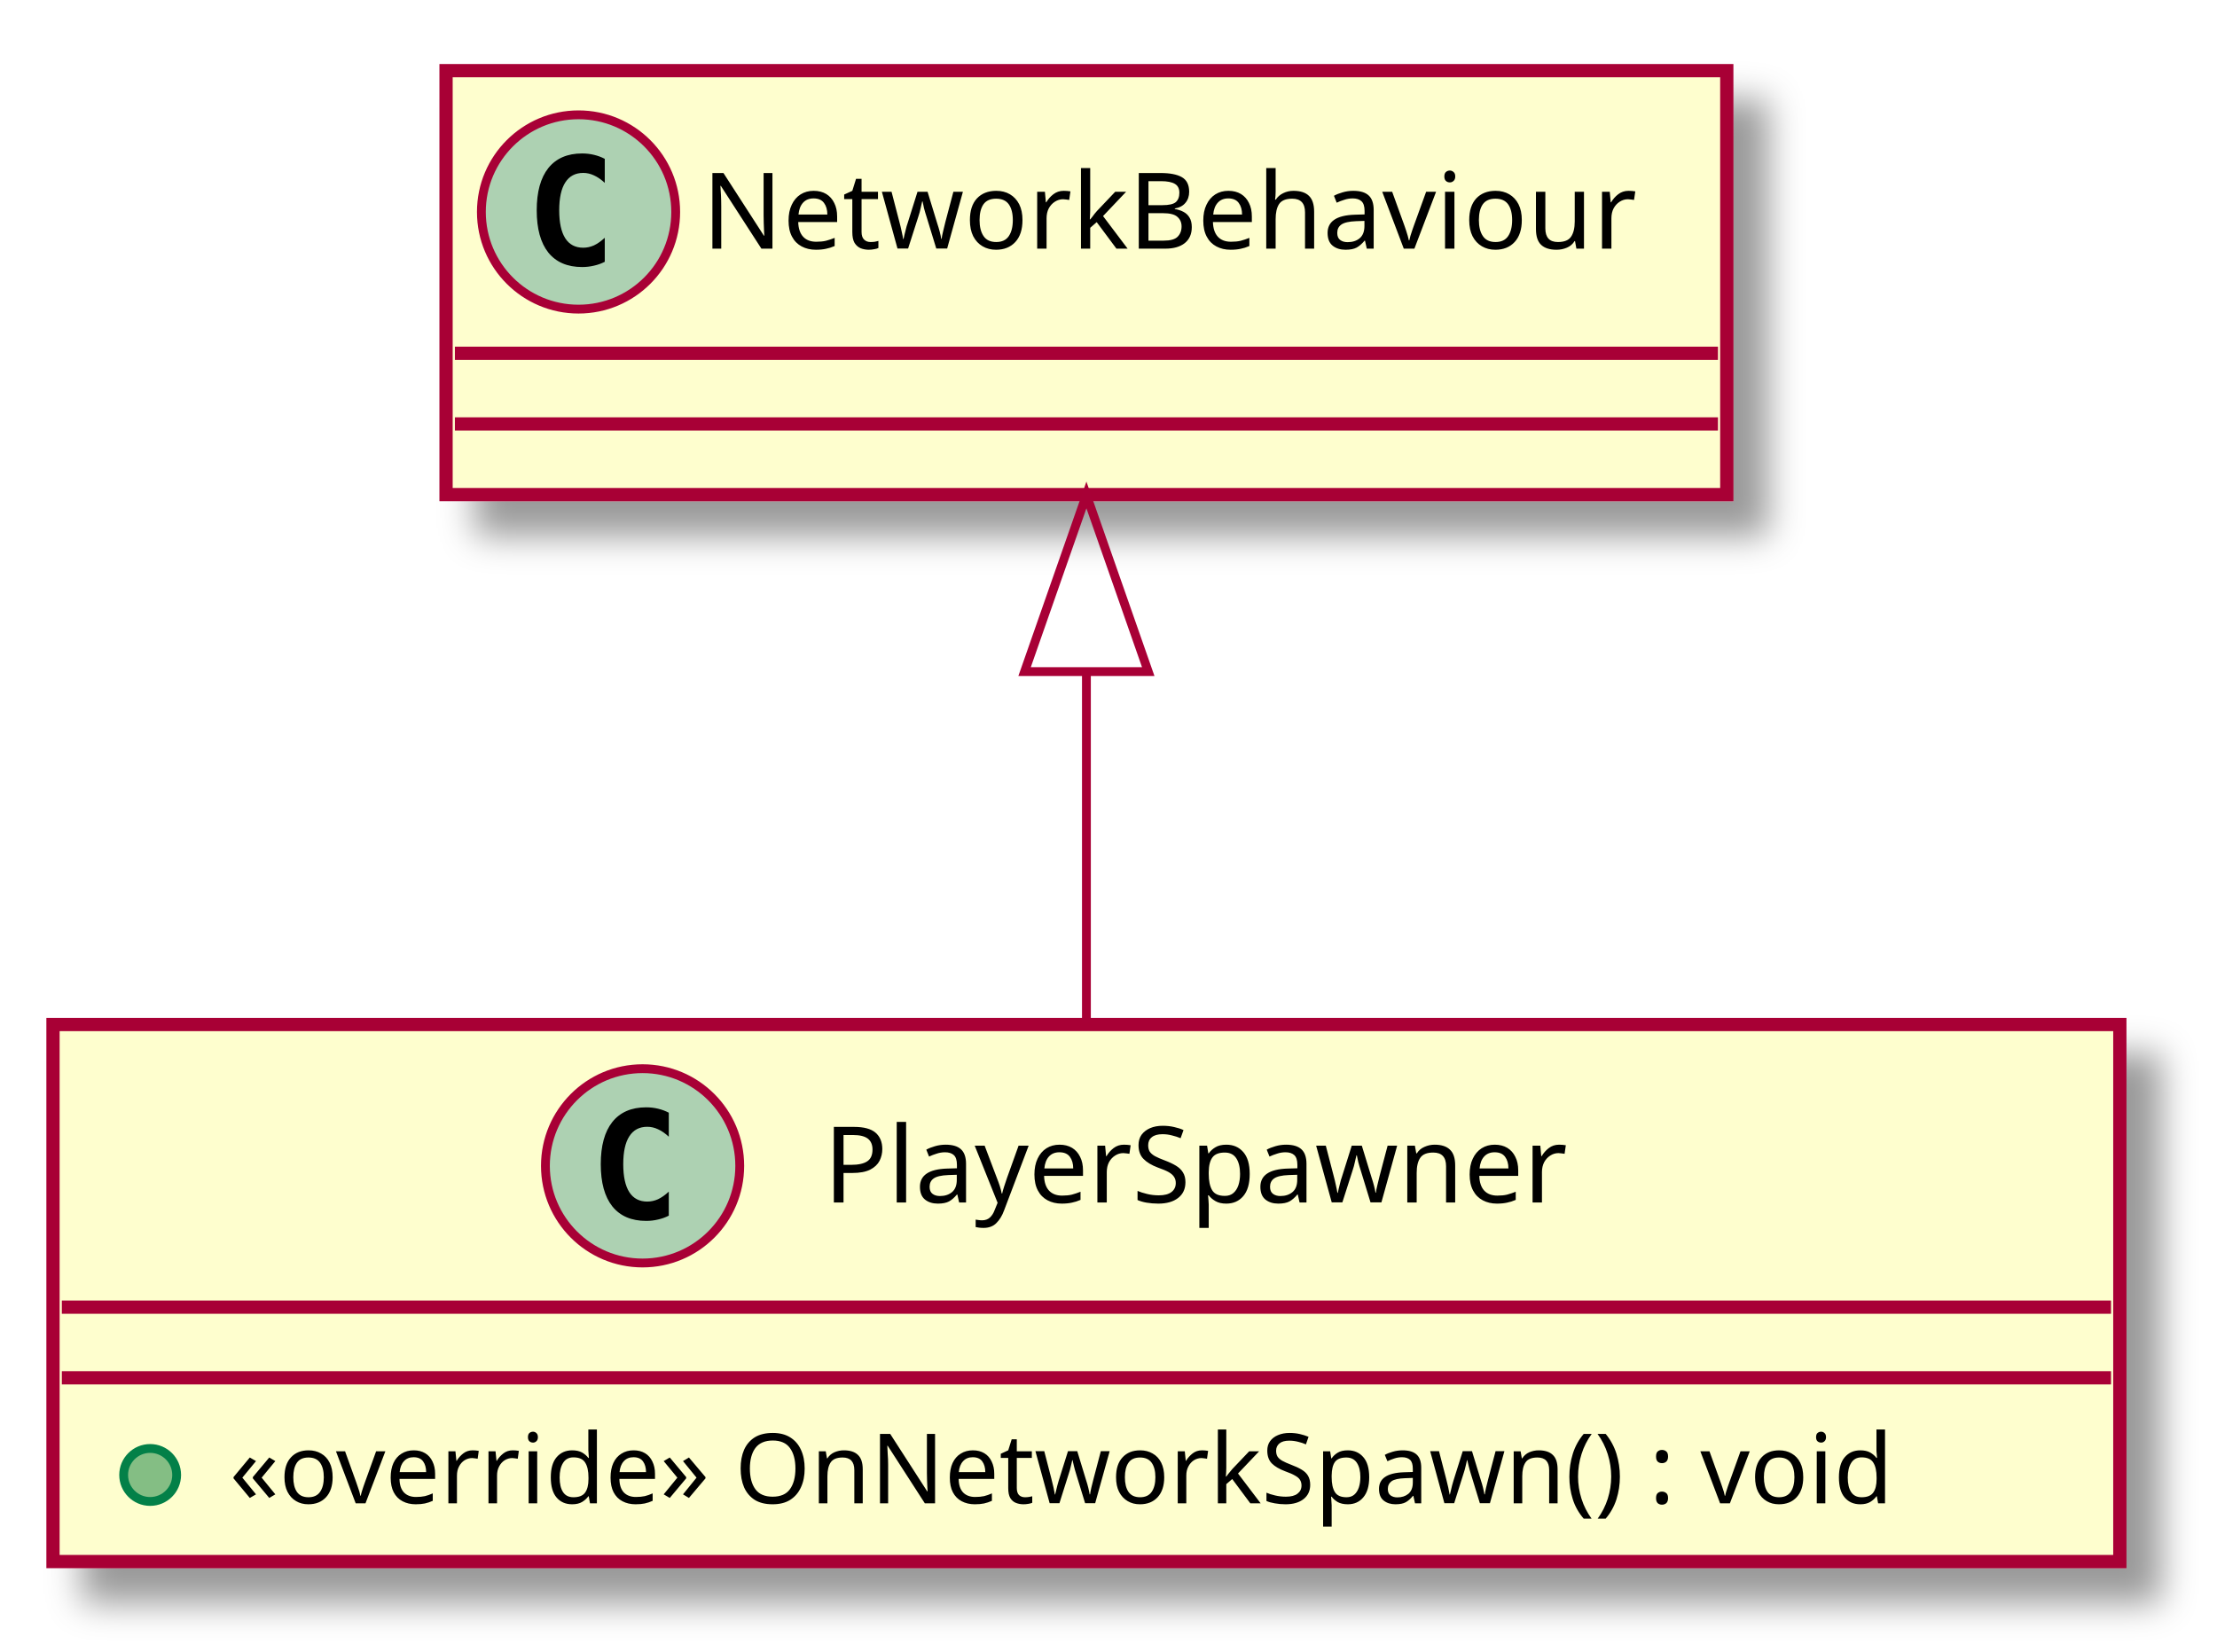
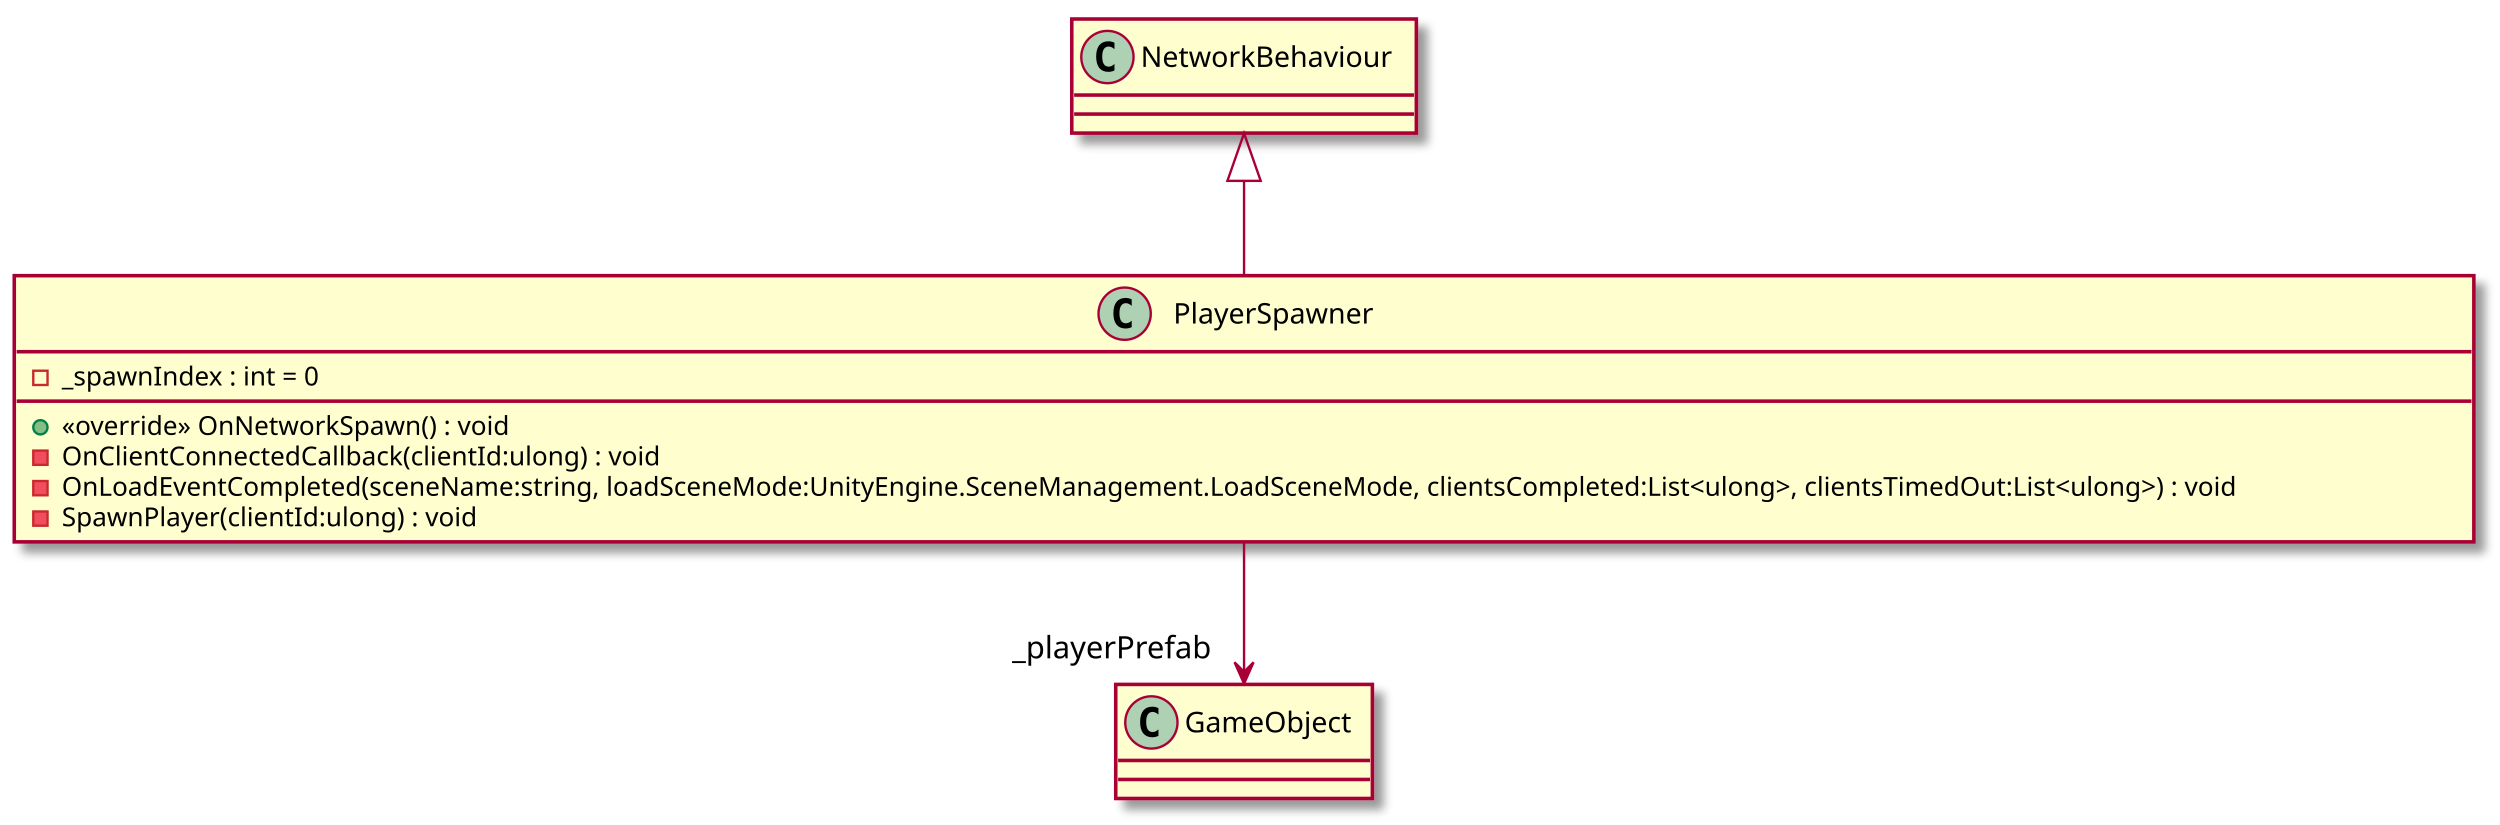
- <svg xmlns="http://www.w3.org/2000/svg" contentScriptType="application/ecmascript" contentStyleType="text/css" height="187px" preserveAspectRatio="none" style="width:251px;height:187px;" version="1.1" viewBox="0 0 251 187" width="251px" zoomAndPan="magnify">
+ <svg xmlns="http://www.w3.org/2000/svg" contentScriptType="application/ecmascript" contentStyleType="text/css" height="347px" preserveAspectRatio="none" style="width:1052px;height:347px;" version="1.1" viewBox="0 0 1052 347" width="1052px" zoomAndPan="magnify">
  <defs>
-     <filter height="300%" id="f1por4hnkusfk3" width="300%" x="-1" y="-1">
+     <filter height="300%" id="furn4ky0b7755" width="300%" x="-1" y="-1">
      <feGaussianBlur result="blurOut" stdDeviation="2.0" />
      <feColorMatrix in="blurOut" result="blurOut2" type="matrix" values="0 0 0 0 0 0 0 0 0 0 0 0 0 0 0 0 0 0 .4 0" />
      <feOffset dx="4.0" dy="4.0" in="blurOut2" result="blurOut3" />
      <feBlend in="SourceGraphic" in2="blurOut3" mode="normal" />
    </filter>
  </defs>
  <g>
-     <rect fill="#FEFECE" filter="url(#f1por4hnkusfk3)" height="60.805" id="PlayerSpawner" style="stroke: #A80036; stroke-width: 1.5;" width="234" x="6" y="116" />
-     <ellipse cx="72.75" cy="132" fill="#ADD1B2" rx="11" ry="11" style="stroke: #A80036; stroke-width: 1.0;" />
-     <path d="M75.719,137.641 Q75.141,137.938 74.5,138.078 Q73.859,138.234 73.156,138.234 Q70.656,138.234 69.328,136.594 Q68.016,134.938 68.016,131.812 Q68.016,128.688 69.328,127.031 Q70.656,125.375 73.156,125.375 Q73.859,125.375 74.5,125.531 Q75.156,125.688 75.719,125.984 L75.719,128.703 Q75.094,128.125 74.5,127.859 Q73.906,127.578 73.281,127.578 Q71.938,127.578 71.25,128.656 Q70.562,129.719 70.562,131.812 Q70.562,133.906 71.25,134.984 Q71.938,136.047 73.281,136.047 Q73.906,136.047 74.5,135.781 Q75.094,135.5 75.719,134.922 L75.719,137.641 Z " />
-     <text fill="#000000" font-family="sans-serif" font-size="12" lengthAdjust="spacingAndGlyphs" textLength="92" x="93.25" y="136.154">PlayerSpawner</text>
-     <line style="stroke: #A80036; stroke-width: 1.5;" x1="7" x2="239" y1="148" y2="148" />
-     <line style="stroke: #A80036; stroke-width: 1.5;" x1="7" x2="239" y1="156" y2="156" />
-     <ellipse cx="17" cy="167" fill="#84BE84" rx="3" ry="3" style="stroke: #038048; stroke-width: 1.0;" />
-     <text fill="#000000" font-family="sans-serif" font-size="11" lengthAdjust="spacingAndGlyphs" textLength="208" x="26" y="170.21">«override» OnNetworkSpawn() : void</text>
-     <rect fill="#FEFECE" filter="url(#f1por4hnkusfk3)" height="48" id="NetworkBehaviour" style="stroke: #A80036; stroke-width: 1.5;" width="145" x="50.5" y="8" />
-     <ellipse cx="65.5" cy="24" fill="#ADD1B2" rx="11" ry="11" style="stroke: #A80036; stroke-width: 1.0;" />
-     <path d="M68.469,29.641 Q67.891,29.938 67.25,30.078 Q66.609,30.234 65.906,30.234 Q63.406,30.234 62.078,28.594 Q60.766,26.938 60.766,23.812 Q60.766,20.688 62.078,19.031 Q63.406,17.375 65.906,17.375 Q66.609,17.375 67.25,17.531 Q67.906,17.688 68.469,17.984 L68.469,20.703 Q67.844,20.125 67.25,19.859 Q66.656,19.578 66.031,19.578 Q64.688,19.578 64,20.656 Q63.312,21.719 63.312,23.812 Q63.312,25.906 64,26.984 Q64.688,28.047 66.031,28.047 Q66.656,28.047 67.25,27.781 Q67.844,27.5 68.469,26.922 L68.469,29.641 Z " />
-     <text fill="#000000" font-family="sans-serif" font-size="12" lengthAdjust="spacingAndGlyphs" textLength="113" x="79.5" y="28.154">NetworkBehaviour</text>
-     <line style="stroke: #A80036; stroke-width: 1.5;" x1="51.5" x2="194.5" y1="40" y2="40" />
-     <line style="stroke: #A80036; stroke-width: 1.5;" x1="51.5" x2="194.5" y1="48" y2="48" />
-     <path d="M123,76.11 C123,89.31 123,103.54 123,115.65 " fill="none" id="NetworkBehaviour&lt;-PlayerSpawner" style="stroke: #A80036; stroke-width: 1.0;" />
-     <polygon fill="none" points="116,76.04,123,56.04,130,76.04,116,76.04" style="stroke: #A80036; stroke-width: 1.0;" />
+     <rect fill="#FEFECE" filter="url(#furn4ky0b7755)" height="112.023" id="PlayerSpawner" style="stroke: #A80036; stroke-width: 1.5;" width="1035" x="6" y="116" />
+     <ellipse cx="473.25" cy="132" fill="#ADD1B2" rx="11" ry="11" style="stroke: #A80036; stroke-width: 1.0;" />
+     <path d="M476.219,137.641 Q475.641,137.938 475,138.078 Q474.359,138.234 473.656,138.234 Q471.156,138.234 469.828,136.594 Q468.516,134.938 468.516,131.812 Q468.516,128.688 469.828,127.031 Q471.156,125.375 473.656,125.375 Q474.359,125.375 475,125.531 Q475.656,125.688 476.219,125.984 L476.219,128.703 Q475.594,128.125 475,127.859 Q474.406,127.578 473.781,127.578 Q472.438,127.578 471.75,128.656 Q471.062,129.719 471.062,131.812 Q471.062,133.906 471.75,134.984 Q472.438,136.047 473.781,136.047 Q474.406,136.047 475,135.781 Q475.594,135.5 476.219,134.922 L476.219,137.641 Z " />
+     <text fill="#000000" font-family="sans-serif" font-size="12" lengthAdjust="spacingAndGlyphs" textLength="92" x="493.75" y="136.154">PlayerSpawner</text>
+     <line style="stroke: #A80036; stroke-width: 1.5;" x1="7" x2="1040" y1="148" y2="148" />
+     <rect fill="none" height="6" style="stroke: #C82930; stroke-width: 1.0;" width="6" x="14" y="156" />
+     <text fill="#000000" font-family="sans-serif" font-size="11" lengthAdjust="spacingAndGlyphs" textLength="123" x="26" y="162.21">_spawnIndex : int = 0</text>
+     <line style="stroke: #A80036; stroke-width: 1.5;" x1="7" x2="1040" y1="168.805" y2="168.805" />
+     <ellipse cx="17" cy="179.805" fill="#84BE84" rx="3" ry="3" style="stroke: #038048; stroke-width: 1.0;" />
+     <text fill="#000000" font-family="sans-serif" font-size="11" lengthAdjust="spacingAndGlyphs" textLength="208" x="26" y="183.015">«override» OnNetworkSpawn() : void</text>
+     <rect fill="#F24D5C" height="6" style="stroke: #C82930; stroke-width: 1.0;" width="6" x="14" y="189.609" />
+     <text fill="#000000" font-family="sans-serif" font-size="11" lengthAdjust="spacingAndGlyphs" textLength="273" x="26" y="195.82">OnClientConnectedCallback(clientId:ulong) : void</text>
+     <rect fill="#F24D5C" height="6" style="stroke: #C82930; stroke-width: 1.0;" width="6" x="14" y="202.414" />
+     <text fill="#000000" font-family="sans-serif" font-size="11" lengthAdjust="spacingAndGlyphs" textLength="1009" x="26" y="208.625">OnLoadEventCompleted(sceneName:string, loadSceneMode:UnityEngine.SceneManagement.LoadSceneMode, clientsCompleted:List&lt;ulong&gt;, clientsTimedOut:List&lt;ulong&gt;) : void</text>
+     <rect fill="#F24D5C" height="6" style="stroke: #C82930; stroke-width: 1.0;" width="6" x="14" y="215.219" />
+     <text fill="#000000" font-family="sans-serif" font-size="11" lengthAdjust="spacingAndGlyphs" textLength="191" x="26" y="221.429">SpawnPlayer(clientId:ulong) : void</text>
+     <rect fill="#FEFECE" filter="url(#furn4ky0b7755)" height="48" id="NetworkBehaviour" style="stroke: #A80036; stroke-width: 1.5;" width="145" x="451" y="8" />
+     <ellipse cx="466" cy="24" fill="#ADD1B2" rx="11" ry="11" style="stroke: #A80036; stroke-width: 1.0;" />
+     <path d="M468.969,29.641 Q468.391,29.938 467.75,30.078 Q467.109,30.234 466.406,30.234 Q463.906,30.234 462.578,28.594 Q461.266,26.938 461.266,23.812 Q461.266,20.688 462.578,19.031 Q463.906,17.375 466.406,17.375 Q467.109,17.375 467.75,17.531 Q468.406,17.688 468.969,17.984 L468.969,20.703 Q468.344,20.125 467.75,19.859 Q467.156,19.578 466.531,19.578 Q465.188,19.578 464.5,20.656 Q463.812,21.719 463.812,23.812 Q463.812,25.906 464.5,26.984 Q465.188,28.047 466.531,28.047 Q467.156,28.047 467.75,27.781 Q468.344,27.5 468.969,26.922 L468.969,29.641 Z " />
+     <text fill="#000000" font-family="sans-serif" font-size="12" lengthAdjust="spacingAndGlyphs" textLength="113" x="480" y="28.154">NetworkBehaviour</text>
+     <line style="stroke: #A80036; stroke-width: 1.5;" x1="452" x2="595" y1="40" y2="40" />
+     <line style="stroke: #A80036; stroke-width: 1.5;" x1="452" x2="595" y1="48" y2="48" />
+     <rect fill="#FEFECE" filter="url(#furn4ky0b7755)" height="48" id="GameObject" style="stroke: #A80036; stroke-width: 1.5;" width="108" x="469.5" y="288" />
+     <ellipse cx="484.5" cy="304" fill="#ADD1B2" rx="11" ry="11" style="stroke: #A80036; stroke-width: 1.0;" />
+     <path d="M487.469,309.641 Q486.891,309.938 486.25,310.078 Q485.609,310.234 484.906,310.234 Q482.406,310.234 481.078,308.594 Q479.766,306.938 479.766,303.812 Q479.766,300.688 481.078,299.031 Q482.406,297.375 484.906,297.375 Q485.609,297.375 486.25,297.531 Q486.906,297.688 487.469,297.984 L487.469,300.703 Q486.844,300.125 486.25,299.859 Q485.656,299.578 485.031,299.578 Q483.688,299.578 483,300.656 Q482.312,301.719 482.312,303.812 Q482.312,305.906 483,306.984 Q483.688,308.047 485.031,308.047 Q485.656,308.047 486.25,307.781 Q486.844,307.5 487.469,306.922 L487.469,309.641 Z " />
+     <text fill="#000000" font-family="sans-serif" font-size="12" lengthAdjust="spacingAndGlyphs" textLength="76" x="498.5" y="308.154">GameObject</text>
+     <line style="stroke: #A80036; stroke-width: 1.5;" x1="470.5" x2="576.5" y1="320" y2="320" />
+     <line style="stroke: #A80036; stroke-width: 1.5;" x1="470.5" x2="576.5" y1="328" y2="328" />
+     <path d="M523.5,76.25 C523.5,88.82 523.5,102.73 523.5,115.93 " fill="none" id="NetworkBehaviour&lt;-PlayerSpawner" style="stroke: #A80036; stroke-width: 1.0;" />
+     <polygon fill="none" points="516.5,76.1,523.5,56.1,530.5,76.1,516.5,76.1" style="stroke: #A80036; stroke-width: 1.0;" />
+     <path d="M523.5,228.33 C523.5,246.93 523.5,266.9 523.5,282.56 " fill="none" id="PlayerSpawner-&gt;GameObject" style="stroke: #A80036; stroke-width: 1.0;" />
+     <polygon fill="#A80036" points="523.5,287.69,527.5,278.69,523.5,282.69,519.5,278.69,523.5,287.69" style="stroke: #A80036; stroke-width: 1.0;" />
+     <text fill="#000000" font-family="sans-serif" font-size="13" lengthAdjust="spacingAndGlyphs" textLength="87" x="425.897" y="277.019">_playerPrefab</text>
  </g>
</svg>
